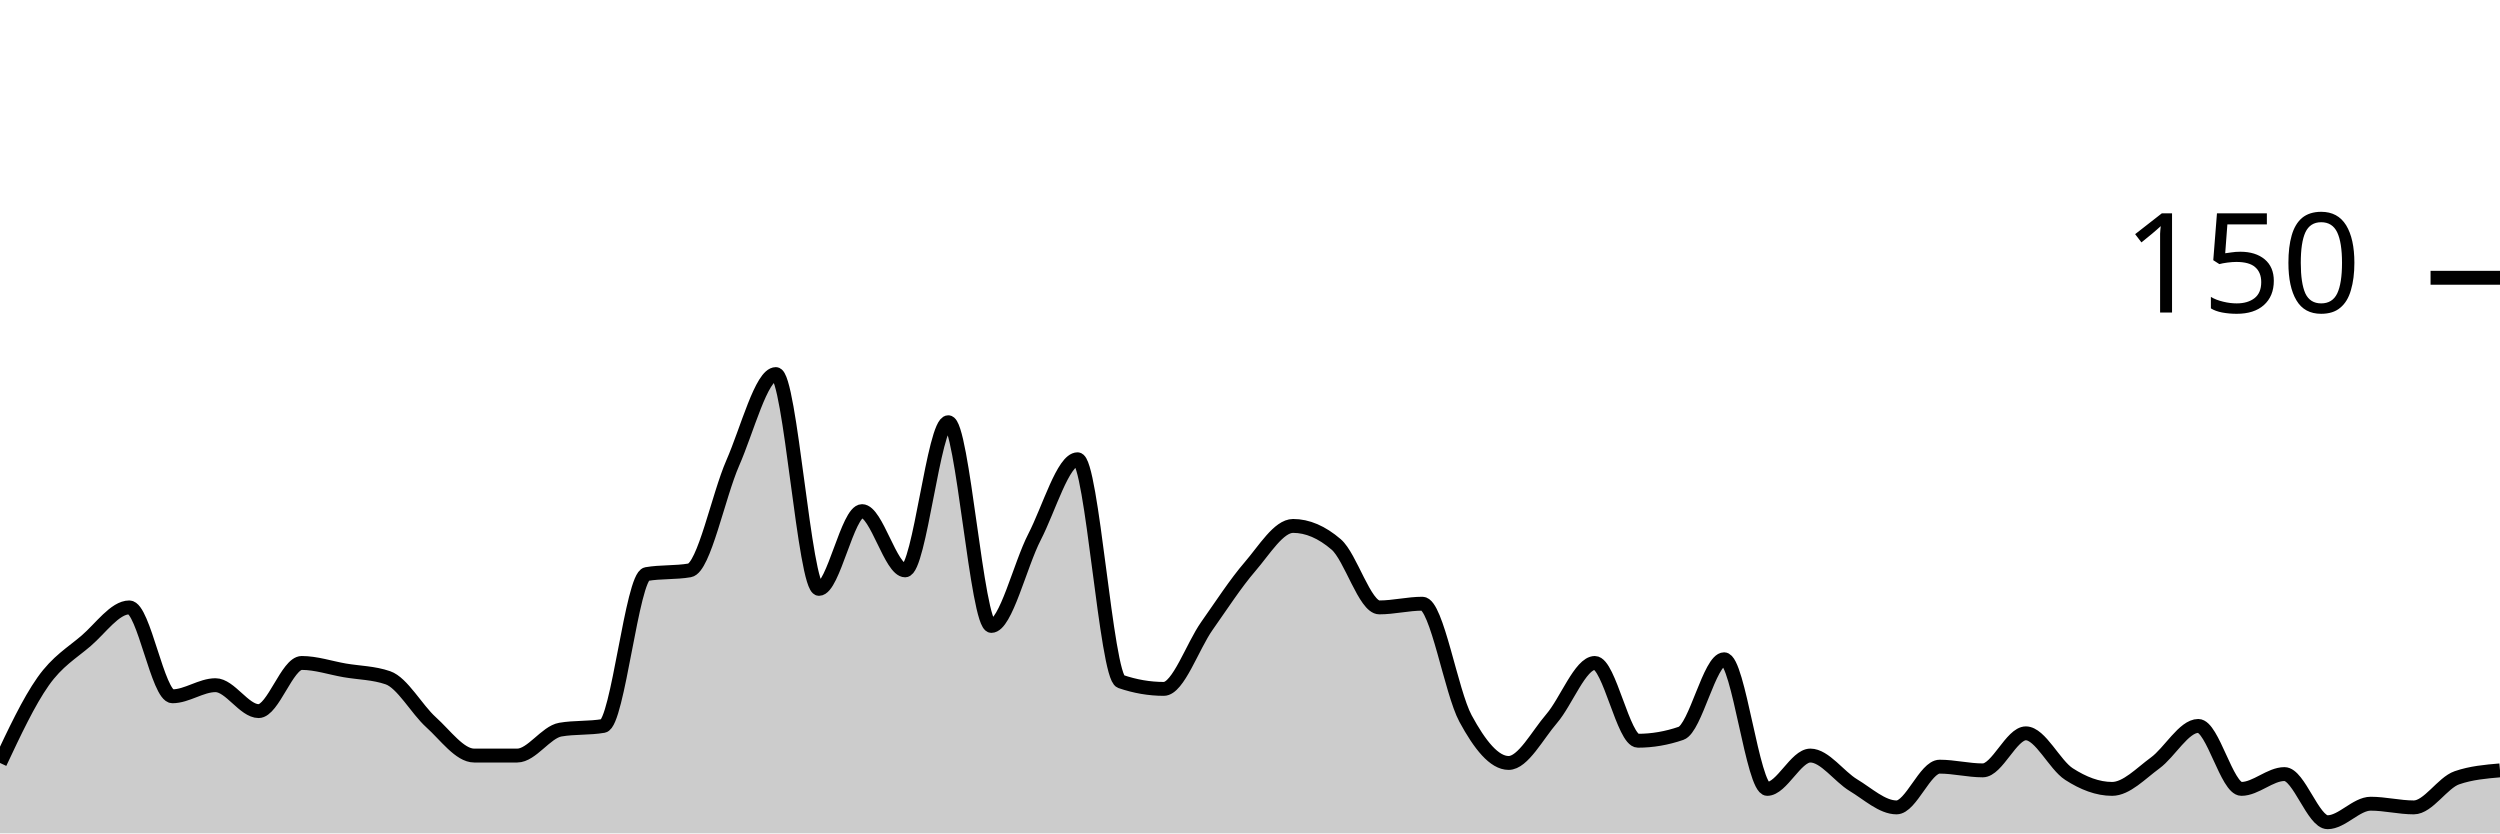
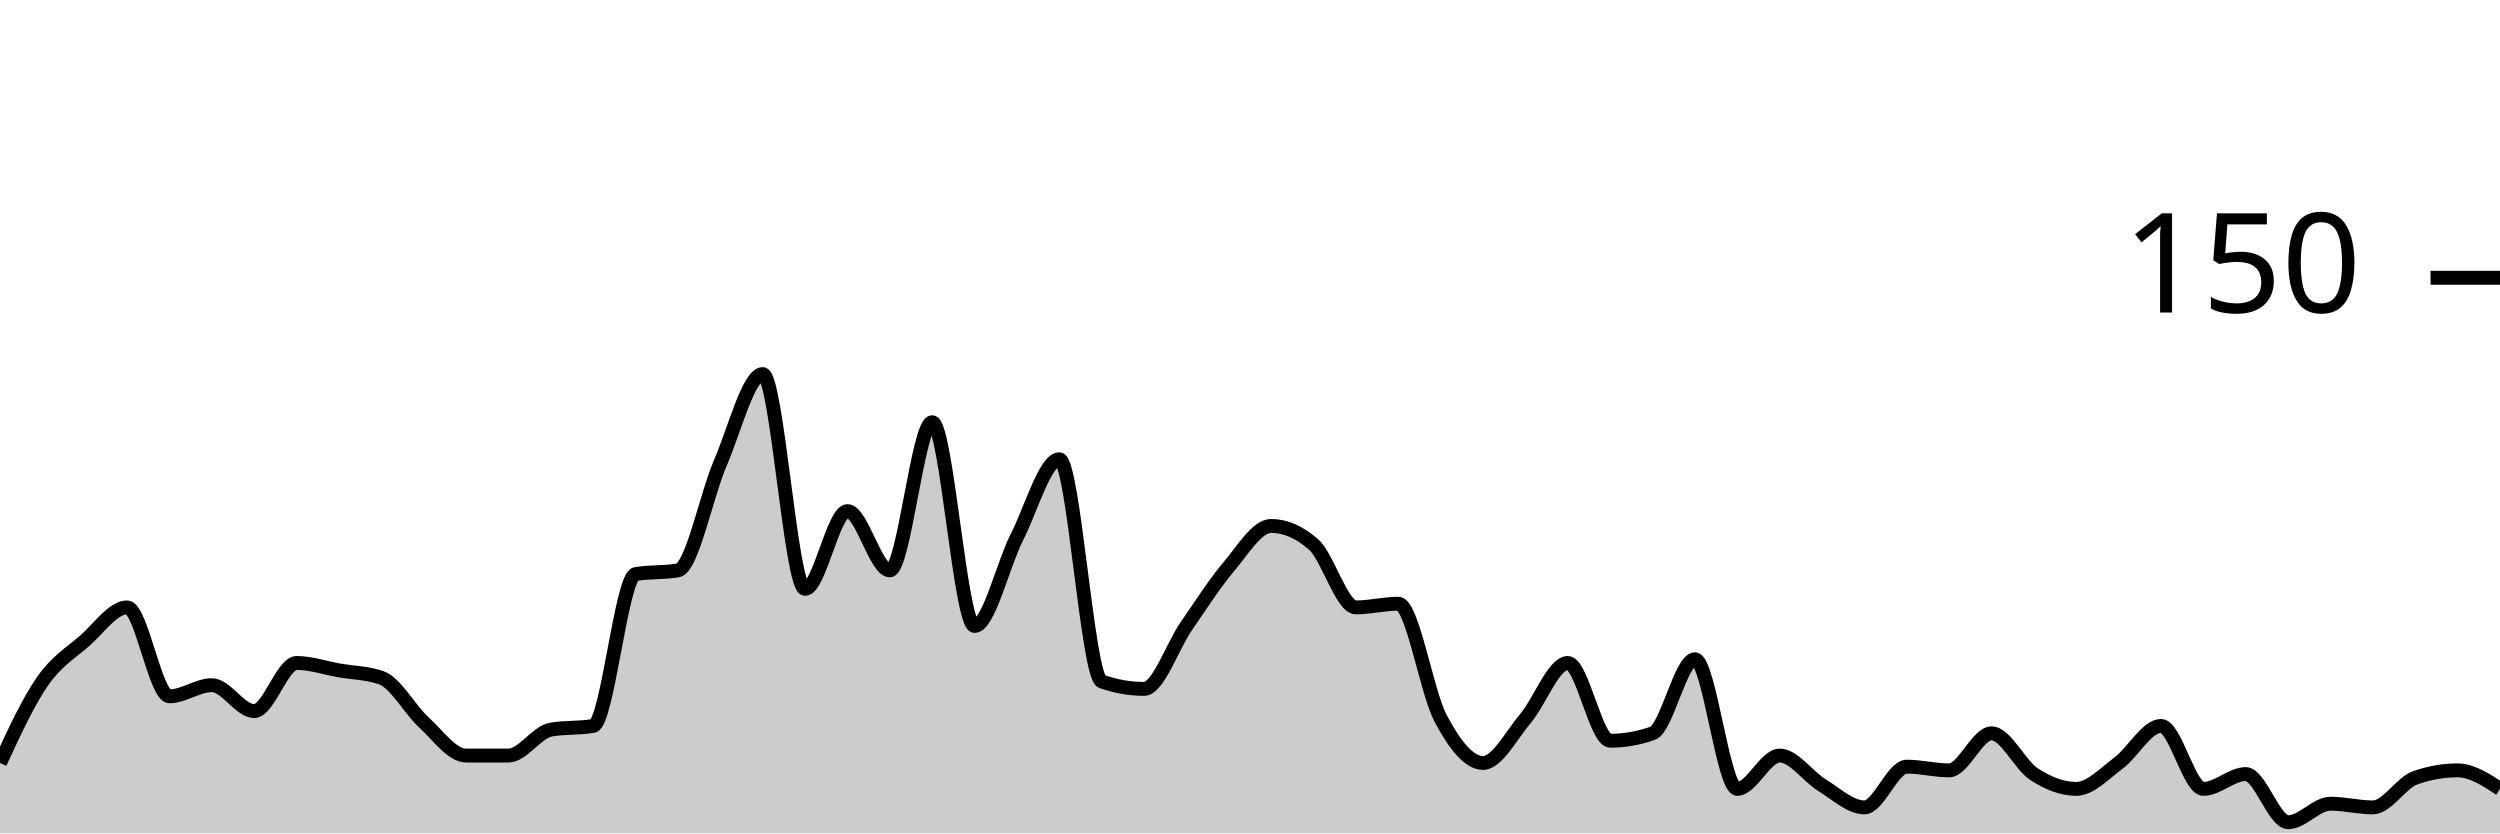
<svg xmlns="http://www.w3.org/2000/svg" viewBox="0 0 180 60">
  <g transform="translate(0,20)">
-     <path class="area" fill="rgba(0, 0, 0, 0.2)" d="M0,34.933C1.034,32.733,2.069,30.533,3.103,29.067C4.138,27.6,5.172,27.022,6.207,26.133C7.241,25.244,8.276,23.733,9.31,23.733C10.345,23.733,11.379,30.133,12.414,30.133C13.448,30.133,14.483,29.333,15.517,29.333C16.552,29.333,17.586,31.2,18.621,31.2C19.655,31.2,20.69,27.733,21.724,27.733C22.759,27.733,23.793,28.089,24.828,28.267C25.862,28.444,26.897,28.444,27.931,28.8C28.966,29.156,30,31.067,31.034,32C32.069,32.933,33.103,34.4,34.138,34.4C35.172,34.4,36.207,34.4,37.241,34.4C38.276,34.4,39.31,32.711,40.345,32.533C41.379,32.356,42.414,32.444,43.448,32.267C44.483,32.089,45.517,21.511,46.552,21.333C47.586,21.156,48.621,21.244,49.655,21.067C50.69,20.889,51.724,15.689,52.759,13.333C53.793,10.978,54.828,6.933,55.862,6.933C56.897,6.933,57.931,22.4,58.966,22.4C60,22.4,61.034,16.8,62.069,16.8C63.103,16.8,64.138,21.067,65.172,21.067C66.207,21.067,67.241,10.4,68.276,10.4C69.31,10.4,70.345,25.067,71.379,25.067C72.414,25.067,73.448,20.667,74.483,18.667C75.517,16.667,76.552,13.067,77.586,13.067C78.621,13.067,79.655,28.711,80.69,29.067C81.724,29.422,82.759,29.6,83.793,29.6C84.828,29.6,85.862,26.533,86.897,25.067C87.931,23.6,88.966,22,90,20.8C91.034,19.6,92.069,17.867,93.103,17.867C94.138,17.867,95.172,18.311,96.207,19.2C97.241,20.089,98.276,23.733,99.31,23.733C100.345,23.733,101.379,23.467,102.414,23.467C103.448,23.467,104.483,29.822,105.517,31.733C106.552,33.644,107.586,34.933,108.621,34.933C109.655,34.933,110.69,32.933,111.724,31.733C112.759,30.533,113.793,27.733,114.828,27.733C115.862,27.733,116.897,33.333,117.931,33.333C118.966,33.333,120,33.156,121.034,32.8C122.069,32.444,123.103,27.467,124.138,27.467C125.172,27.467,126.207,36.8,127.241,36.8C128.276,36.8,129.31,34.4,130.345,34.4C131.379,34.4,132.414,35.911,133.448,36.533C134.483,37.156,135.517,38.133,136.552,38.133C137.586,38.133,138.621,35.2,139.655,35.2C140.69,35.2,141.724,35.467,142.759,35.467C143.793,35.467,144.828,32.8,145.862,32.8C146.897,32.8,147.931,35.067,148.966,35.733C150,36.4,151.034,36.8,152.069,36.8C153.103,36.8,154.138,35.689,155.172,34.933C156.207,34.178,157.241,32.267,158.276,32.267C159.31,32.267,160.345,36.8,161.379,36.8C162.414,36.8,163.448,35.733,164.483,35.733C165.517,35.733,166.552,39.2,167.586,39.2C168.621,39.2,169.655,37.867,170.69,37.867C171.724,37.867,172.759,38.133,173.793,38.133C174.828,38.133,175.862,36.356,176.897,36C177.931,35.644,178.966,35.556,180,35.467L180,40C178.966,40,177.931,40,176.897,40C175.862,40,174.828,40,173.793,40C172.759,40,171.724,40,170.69,40C169.655,40,168.621,40,167.586,40C166.552,40,165.517,40,164.483,40C163.448,40,162.414,40,161.379,40C160.345,40,159.31,40,158.276,40C157.241,40,156.207,40,155.172,40C154.138,40,153.103,40,152.069,40C151.034,40,150,40,148.966,40C147.931,40,146.897,40,145.862,40C144.828,40,143.793,40,142.759,40C141.724,40,140.69,40,139.655,40C138.621,40,137.586,40,136.552,40C135.517,40,134.483,40,133.448,40C132.414,40,131.379,40,130.345,40C129.31,40,128.276,40,127.241,40C126.207,40,125.172,40,124.138,40C123.103,40,122.069,40,121.034,40C120,40,118.966,40,117.931,40C116.897,40,115.862,40,114.828,40C113.793,40,112.759,40,111.724,40C110.69,40,109.655,40,108.621,40C107.586,40,106.552,40,105.517,40C104.483,40,103.448,40,102.414,40C101.379,40,100.345,40,99.31,40C98.276,40,97.241,40,96.207,40C95.172,40,94.138,40,93.103,40C92.069,40,91.034,40,90,40C88.966,40,87.931,40,86.897,40C85.862,40,84.828,40,83.793,40C82.759,40,81.724,40,80.69,40C79.655,40,78.621,40,77.586,40C76.552,40,75.517,40,74.483,40C73.448,40,72.414,40,71.379,40C70.345,40,69.31,40,68.276,40C67.241,40,66.207,40,65.172,40C64.138,40,63.103,40,62.069,40C61.034,40,60,40,58.966,40C57.931,40,56.897,40,55.862,40C54.828,40,53.793,40,52.759,40C51.724,40,50.69,40,49.655,40C48.621,40,47.586,40,46.552,40C45.517,40,44.483,40,43.448,40C42.414,40,41.379,40,40.345,40C39.31,40,38.276,40,37.241,40C36.207,40,35.172,40,34.138,40C33.103,40,32.069,40,31.034,40C30,40,28.966,40,27.931,40C26.897,40,25.862,40,24.828,40C23.793,40,22.759,40,21.724,40C20.69,40,19.655,40,18.621,40C17.586,40,16.552,40,15.517,40C14.483,40,13.448,40,12.414,40C11.379,40,10.345,40,9.31,40C8.276,40,7.241,40,6.207,40C5.172,40,4.138,40,3.103,40C2.069,40,1.034,40,0,40Z" />
-     <path class="line" stroke="black" fill="none" d="M0,34.933C1.034,32.733,2.069,30.533,3.103,29.067C4.138,27.6,5.172,27.022,6.207,26.133C7.241,25.244,8.276,23.733,9.31,23.733C10.345,23.733,11.379,30.133,12.414,30.133C13.448,30.133,14.483,29.333,15.517,29.333C16.552,29.333,17.586,31.2,18.621,31.2C19.655,31.2,20.69,27.733,21.724,27.733C22.759,27.733,23.793,28.089,24.828,28.267C25.862,28.444,26.897,28.444,27.931,28.8C28.966,29.156,30,31.067,31.034,32C32.069,32.933,33.103,34.4,34.138,34.4C35.172,34.4,36.207,34.4,37.241,34.4C38.276,34.4,39.31,32.711,40.345,32.533C41.379,32.356,42.414,32.444,43.448,32.267C44.483,32.089,45.517,21.511,46.552,21.333C47.586,21.156,48.621,21.244,49.655,21.067C50.69,20.889,51.724,15.689,52.759,13.333C53.793,10.978,54.828,6.933,55.862,6.933C56.897,6.933,57.931,22.4,58.966,22.4C60,22.4,61.034,16.8,62.069,16.8C63.103,16.8,64.138,21.067,65.172,21.067C66.207,21.067,67.241,10.4,68.276,10.4C69.31,10.4,70.345,25.067,71.379,25.067C72.414,25.067,73.448,20.667,74.483,18.667C75.517,16.667,76.552,13.067,77.586,13.067C78.621,13.067,79.655,28.711,80.69,29.067C81.724,29.422,82.759,29.6,83.793,29.6C84.828,29.6,85.862,26.533,86.897,25.067C87.931,23.6,88.966,22,90,20.8C91.034,19.6,92.069,17.867,93.103,17.867C94.138,17.867,95.172,18.311,96.207,19.2C97.241,20.089,98.276,23.733,99.31,23.733C100.345,23.733,101.379,23.467,102.414,23.467C103.448,23.467,104.483,29.822,105.517,31.733C106.552,33.644,107.586,34.933,108.621,34.933C109.655,34.933,110.69,32.933,111.724,31.733C112.759,30.533,113.793,27.733,114.828,27.733C115.862,27.733,116.897,33.333,117.931,33.333C118.966,33.333,120,33.156,121.034,32.8C122.069,32.444,123.103,27.467,124.138,27.467C125.172,27.467,126.207,36.8,127.241,36.8C128.276,36.8,129.31,34.4,130.345,34.4C131.379,34.4,132.414,35.911,133.448,36.533C134.483,37.156,135.517,38.133,136.552,38.133C137.586,38.133,138.621,35.2,139.655,35.2C140.69,35.2,141.724,35.467,142.759,35.467C143.793,35.467,144.828,32.8,145.862,32.8C146.897,32.8,147.931,35.067,148.966,35.733C150,36.4,151.034,36.8,152.069,36.8C153.103,36.8,154.138,35.689,155.172,34.933C156.207,34.178,157.241,32.267,158.276,32.267C159.31,32.267,160.345,36.8,161.379,36.8C162.414,36.8,163.448,35.733,164.483,35.733C165.517,35.733,166.552,39.2,167.586,39.2C168.621,39.2,169.655,37.867,170.69,37.867C171.724,37.867,172.759,38.133,173.793,38.133C174.828,38.133,175.862,36.356,176.897,36C177.931,35.644,178.966,35.556,180,35.467" />
+     <path class="area" fill="rgba(0, 0, 0, 0.2)" d="M0,34.933C1.017,32.733,2.034,30.533,3.051,29.067C4.068,27.6,5.085,27.022,6.102,26.133C7.119,25.244,8.136,23.733,9.153,23.733C10.169,23.733,11.186,30.133,12.203,30.133C13.22,30.133,14.237,29.333,15.254,29.333C16.271,29.333,17.288,31.2,18.305,31.2C19.322,31.2,20.339,27.733,21.356,27.733C22.373,27.733,23.39,28.089,24.407,28.267C25.424,28.444,26.441,28.444,27.458,28.8C28.475,29.156,29.492,31.067,30.508,32C31.525,32.933,32.542,34.4,33.559,34.4C34.576,34.4,35.593,34.4,36.61,34.4C37.627,34.4,38.644,32.711,39.661,32.533C40.678,32.356,41.695,32.444,42.712,32.267C43.729,32.089,44.746,21.511,45.763,21.333C46.78,21.156,47.797,21.244,48.814,21.067C49.831,20.889,50.847,15.689,51.864,13.333C52.881,10.978,53.898,6.933,54.915,6.933C55.932,6.933,56.949,22.4,57.966,22.4C58.983,22.4,60,16.8,61.017,16.8C62.034,16.8,63.051,21.067,64.068,21.067C65.085,21.067,66.102,10.4,67.119,10.4C68.136,10.4,69.153,25.067,70.169,25.067C71.186,25.067,72.203,20.667,73.22,18.667C74.237,16.667,75.254,13.067,76.271,13.067C77.288,13.067,78.305,28.711,79.322,29.067C80.339,29.422,81.356,29.6,82.373,29.6C83.39,29.6,84.407,26.533,85.424,25.067C86.441,23.6,87.458,22,88.475,20.8C89.492,19.6,90.508,17.867,91.525,17.867C92.542,17.867,93.559,18.311,94.576,19.2C95.593,20.089,96.61,23.733,97.627,23.733C98.644,23.733,99.661,23.467,100.678,23.467C101.695,23.467,102.712,29.822,103.729,31.733C104.746,33.644,105.763,34.933,106.78,34.933C107.797,34.933,108.814,32.933,109.831,31.733C110.847,30.533,111.864,27.733,112.881,27.733C113.898,27.733,114.915,33.333,115.932,33.333C116.949,33.333,117.966,33.156,118.983,32.8C120,32.444,121.017,27.467,122.034,27.467C123.051,27.467,124.068,36.8,125.085,36.8C126.102,36.8,127.119,34.4,128.136,34.4C129.153,34.4,130.169,35.911,131.186,36.533C132.203,37.156,133.22,38.133,134.237,38.133C135.254,38.133,136.271,35.2,137.288,35.2C138.305,35.2,139.322,35.467,140.339,35.467C141.356,35.467,142.373,32.8,143.39,32.8C144.407,32.8,145.424,35.067,146.441,35.733C147.458,36.4,148.475,36.8,149.492,36.8C150.508,36.8,151.525,35.689,152.542,34.933C153.559,34.178,154.576,32.267,155.593,32.267C156.61,32.267,157.627,36.8,158.644,36.8C159.661,36.8,160.678,35.733,161.695,35.733C162.712,35.733,163.729,39.2,164.746,39.2C165.763,39.2,166.78,37.867,167.797,37.867C168.814,37.867,169.831,38.133,170.847,38.133C171.864,38.133,172.881,36.356,173.898,36C174.915,35.644,175.932,35.467,176.949,35.467C177.966,35.467,178.983,36.133,180,36.8L180,40C178.983,40,177.966,40,176.949,40C175.932,40,174.915,40,173.898,40C172.881,40,171.864,40,170.847,40C169.831,40,168.814,40,167.797,40C166.78,40,165.763,40,164.746,40C163.729,40,162.712,40,161.695,40C160.678,40,159.661,40,158.644,40C157.627,40,156.61,40,155.593,40C154.576,40,153.559,40,152.542,40C151.525,40,150.508,40,149.492,40C148.475,40,147.458,40,146.441,40C145.424,40,144.407,40,143.39,40C142.373,40,141.356,40,140.339,40C139.322,40,138.305,40,137.288,40C136.271,40,135.254,40,134.237,40C133.22,40,132.203,40,131.186,40C130.169,40,129.153,40,128.136,40C127.119,40,126.102,40,125.085,40C124.068,40,123.051,40,122.034,40C121.017,40,120,40,118.983,40C117.966,40,116.949,40,115.932,40C114.915,40,113.898,40,112.881,40C111.864,40,110.847,40,109.831,40C108.814,40,107.797,40,106.78,40C105.763,40,104.746,40,103.729,40C102.712,40,101.695,40,100.678,40C99.661,40,98.644,40,97.627,40C96.61,40,95.593,40,94.576,40C93.559,40,92.542,40,91.525,40C90.508,40,89.492,40,88.475,40C87.458,40,86.441,40,85.424,40C84.407,40,83.39,40,82.373,40C81.356,40,80.339,40,79.322,40C78.305,40,77.288,40,76.271,40C75.254,40,74.237,40,73.22,40C72.203,40,71.186,40,70.169,40C69.153,40,68.136,40,67.119,40C66.102,40,65.085,40,64.068,40C63.051,40,62.034,40,61.017,40C60,40,58.983,40,57.966,40C56.949,40,55.932,40,54.915,40C53.898,40,52.881,40,51.864,40C50.847,40,49.831,40,48.814,40C47.797,40,46.78,40,45.763,40C44.746,40,43.729,40,42.712,40C41.695,40,40.678,40,39.661,40C38.644,40,37.627,40,36.61,40C35.593,40,34.576,40,33.559,40C32.542,40,31.525,40,30.508,40C29.492,40,28.475,40,27.458,40C26.441,40,25.424,40,24.407,40C23.39,40,22.373,40,21.356,40C20.339,40,19.322,40,18.305,40C17.288,40,16.271,40,15.254,40C14.237,40,13.22,40,12.203,40C11.186,40,10.169,40,9.153,40C8.136,40,7.119,40,6.102,40C5.085,40,4.068,40,3.051,40C2.034,40,1.017,40,0,40Z" />
+     <path class="line" stroke="black" fill="none" d="M0,34.933C1.017,32.733,2.034,30.533,3.051,29.067C4.068,27.6,5.085,27.022,6.102,26.133C7.119,25.244,8.136,23.733,9.153,23.733C10.169,23.733,11.186,30.133,12.203,30.133C13.22,30.133,14.237,29.333,15.254,29.333C16.271,29.333,17.288,31.2,18.305,31.2C19.322,31.2,20.339,27.733,21.356,27.733C22.373,27.733,23.39,28.089,24.407,28.267C25.424,28.444,26.441,28.444,27.458,28.8C28.475,29.156,29.492,31.067,30.508,32C31.525,32.933,32.542,34.4,33.559,34.4C34.576,34.4,35.593,34.4,36.61,34.4C37.627,34.4,38.644,32.711,39.661,32.533C40.678,32.356,41.695,32.444,42.712,32.267C43.729,32.089,44.746,21.511,45.763,21.333C46.78,21.156,47.797,21.244,48.814,21.067C49.831,20.889,50.847,15.689,51.864,13.333C52.881,10.978,53.898,6.933,54.915,6.933C55.932,6.933,56.949,22.4,57.966,22.4C58.983,22.4,60,16.8,61.017,16.8C62.034,16.8,63.051,21.067,64.068,21.067C65.085,21.067,66.102,10.4,67.119,10.4C68.136,10.4,69.153,25.067,70.169,25.067C71.186,25.067,72.203,20.667,73.22,18.667C74.237,16.667,75.254,13.067,76.271,13.067C77.288,13.067,78.305,28.711,79.322,29.067C80.339,29.422,81.356,29.6,82.373,29.6C83.39,29.6,84.407,26.533,85.424,25.067C86.441,23.6,87.458,22,88.475,20.8C89.492,19.6,90.508,17.867,91.525,17.867C92.542,17.867,93.559,18.311,94.576,19.2C95.593,20.089,96.61,23.733,97.627,23.733C98.644,23.733,99.661,23.467,100.678,23.467C101.695,23.467,102.712,29.822,103.729,31.733C104.746,33.644,105.763,34.933,106.78,34.933C107.797,34.933,108.814,32.933,109.831,31.733C110.847,30.533,111.864,27.733,112.881,27.733C113.898,27.733,114.915,33.333,115.932,33.333C116.949,33.333,117.966,33.156,118.983,32.8C120,32.444,121.017,27.467,122.034,27.467C123.051,27.467,124.068,36.8,125.085,36.8C126.102,36.8,127.119,34.4,128.136,34.4C129.153,34.4,130.169,35.911,131.186,36.533C132.203,37.156,133.22,38.133,134.237,38.133C135.254,38.133,136.271,35.2,137.288,35.2C138.305,35.2,139.322,35.467,140.339,35.467C141.356,35.467,142.373,32.8,143.39,32.8C144.407,32.8,145.424,35.067,146.441,35.733C147.458,36.4,148.475,36.8,149.492,36.8C150.508,36.8,151.525,35.689,152.542,34.933C153.559,34.178,154.576,32.267,155.593,32.267C156.61,32.267,157.627,36.8,158.644,36.8C159.661,36.8,160.678,35.733,161.695,35.733C162.712,35.733,163.729,39.2,164.746,39.2C165.763,39.2,166.78,37.867,167.797,37.867C168.814,37.867,169.831,38.133,170.847,38.133C171.864,38.133,172.881,36.356,173.898,36C174.915,35.644,175.932,35.467,176.949,35.467C177.966,35.467,178.983,36.133,180,36.8" />
    <path class="axis-ceiling" stroke-width="1" stroke="black" fill="none" d="M175,0L180,0" />
    <text class="axis-ceiling-label" font-family="sans-serif" text-anchor="end" font-size="10px" x="170" y="2.5">150</text>
  </g>
</svg>
